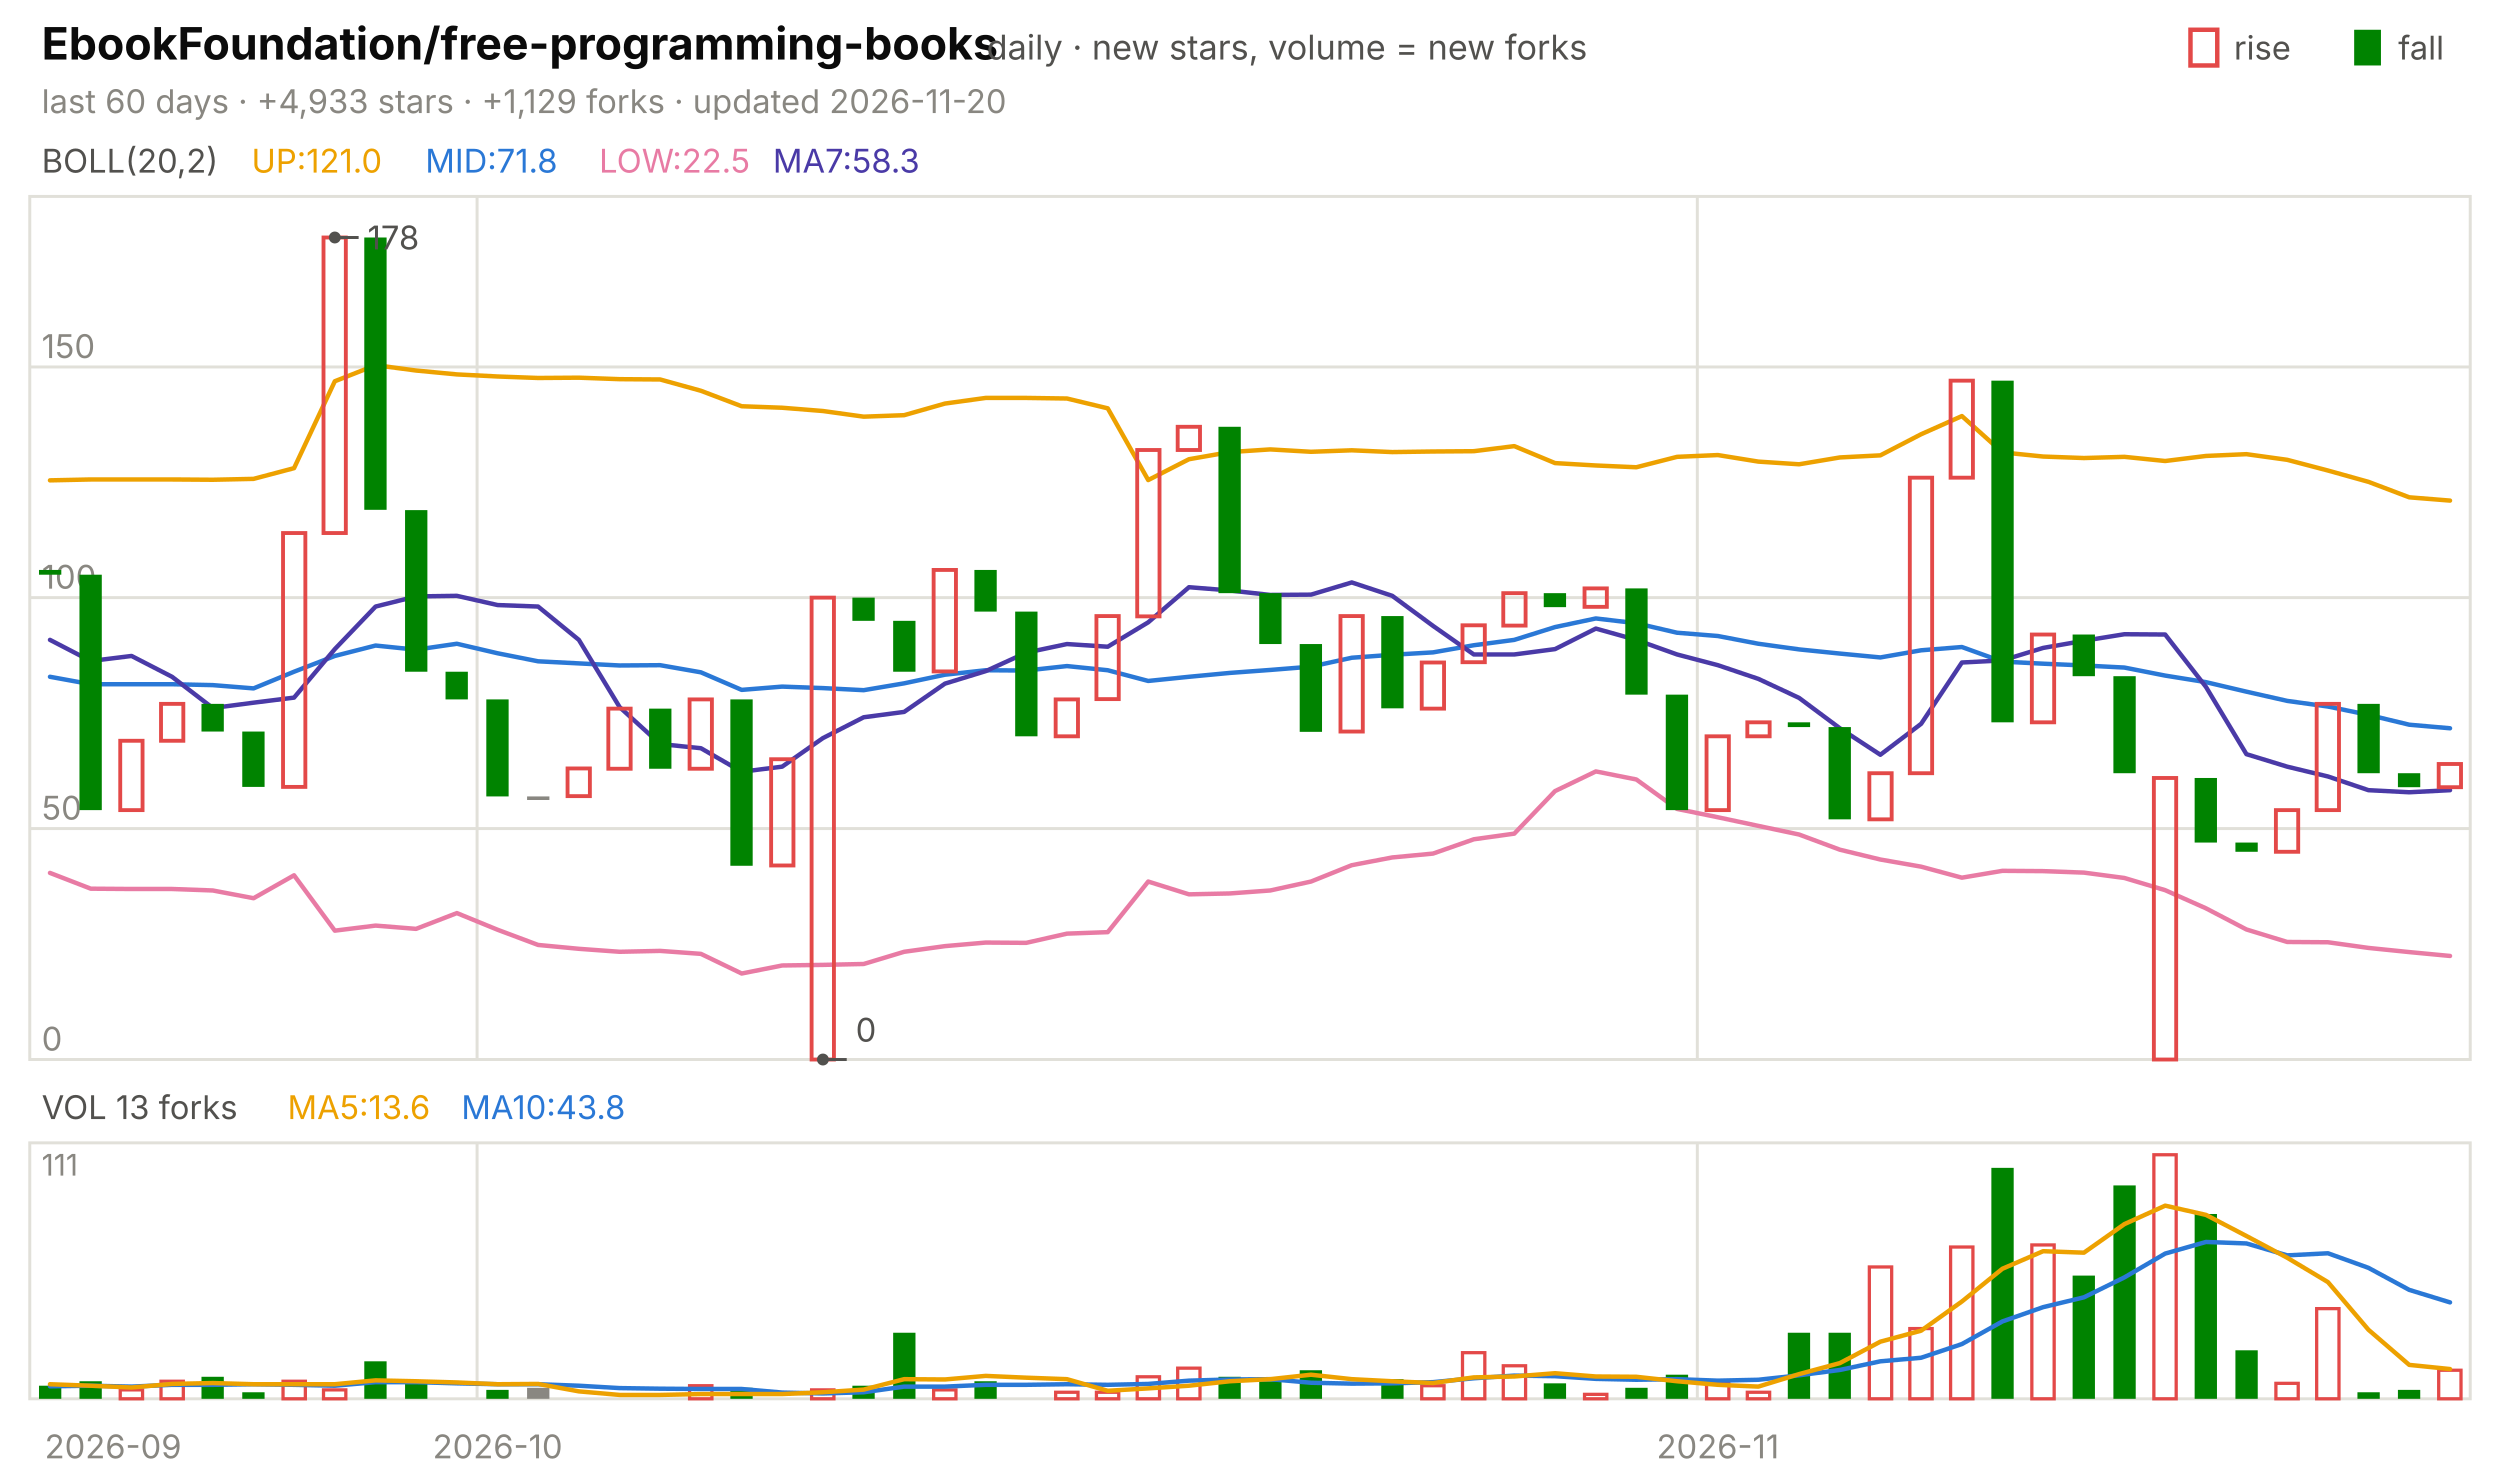
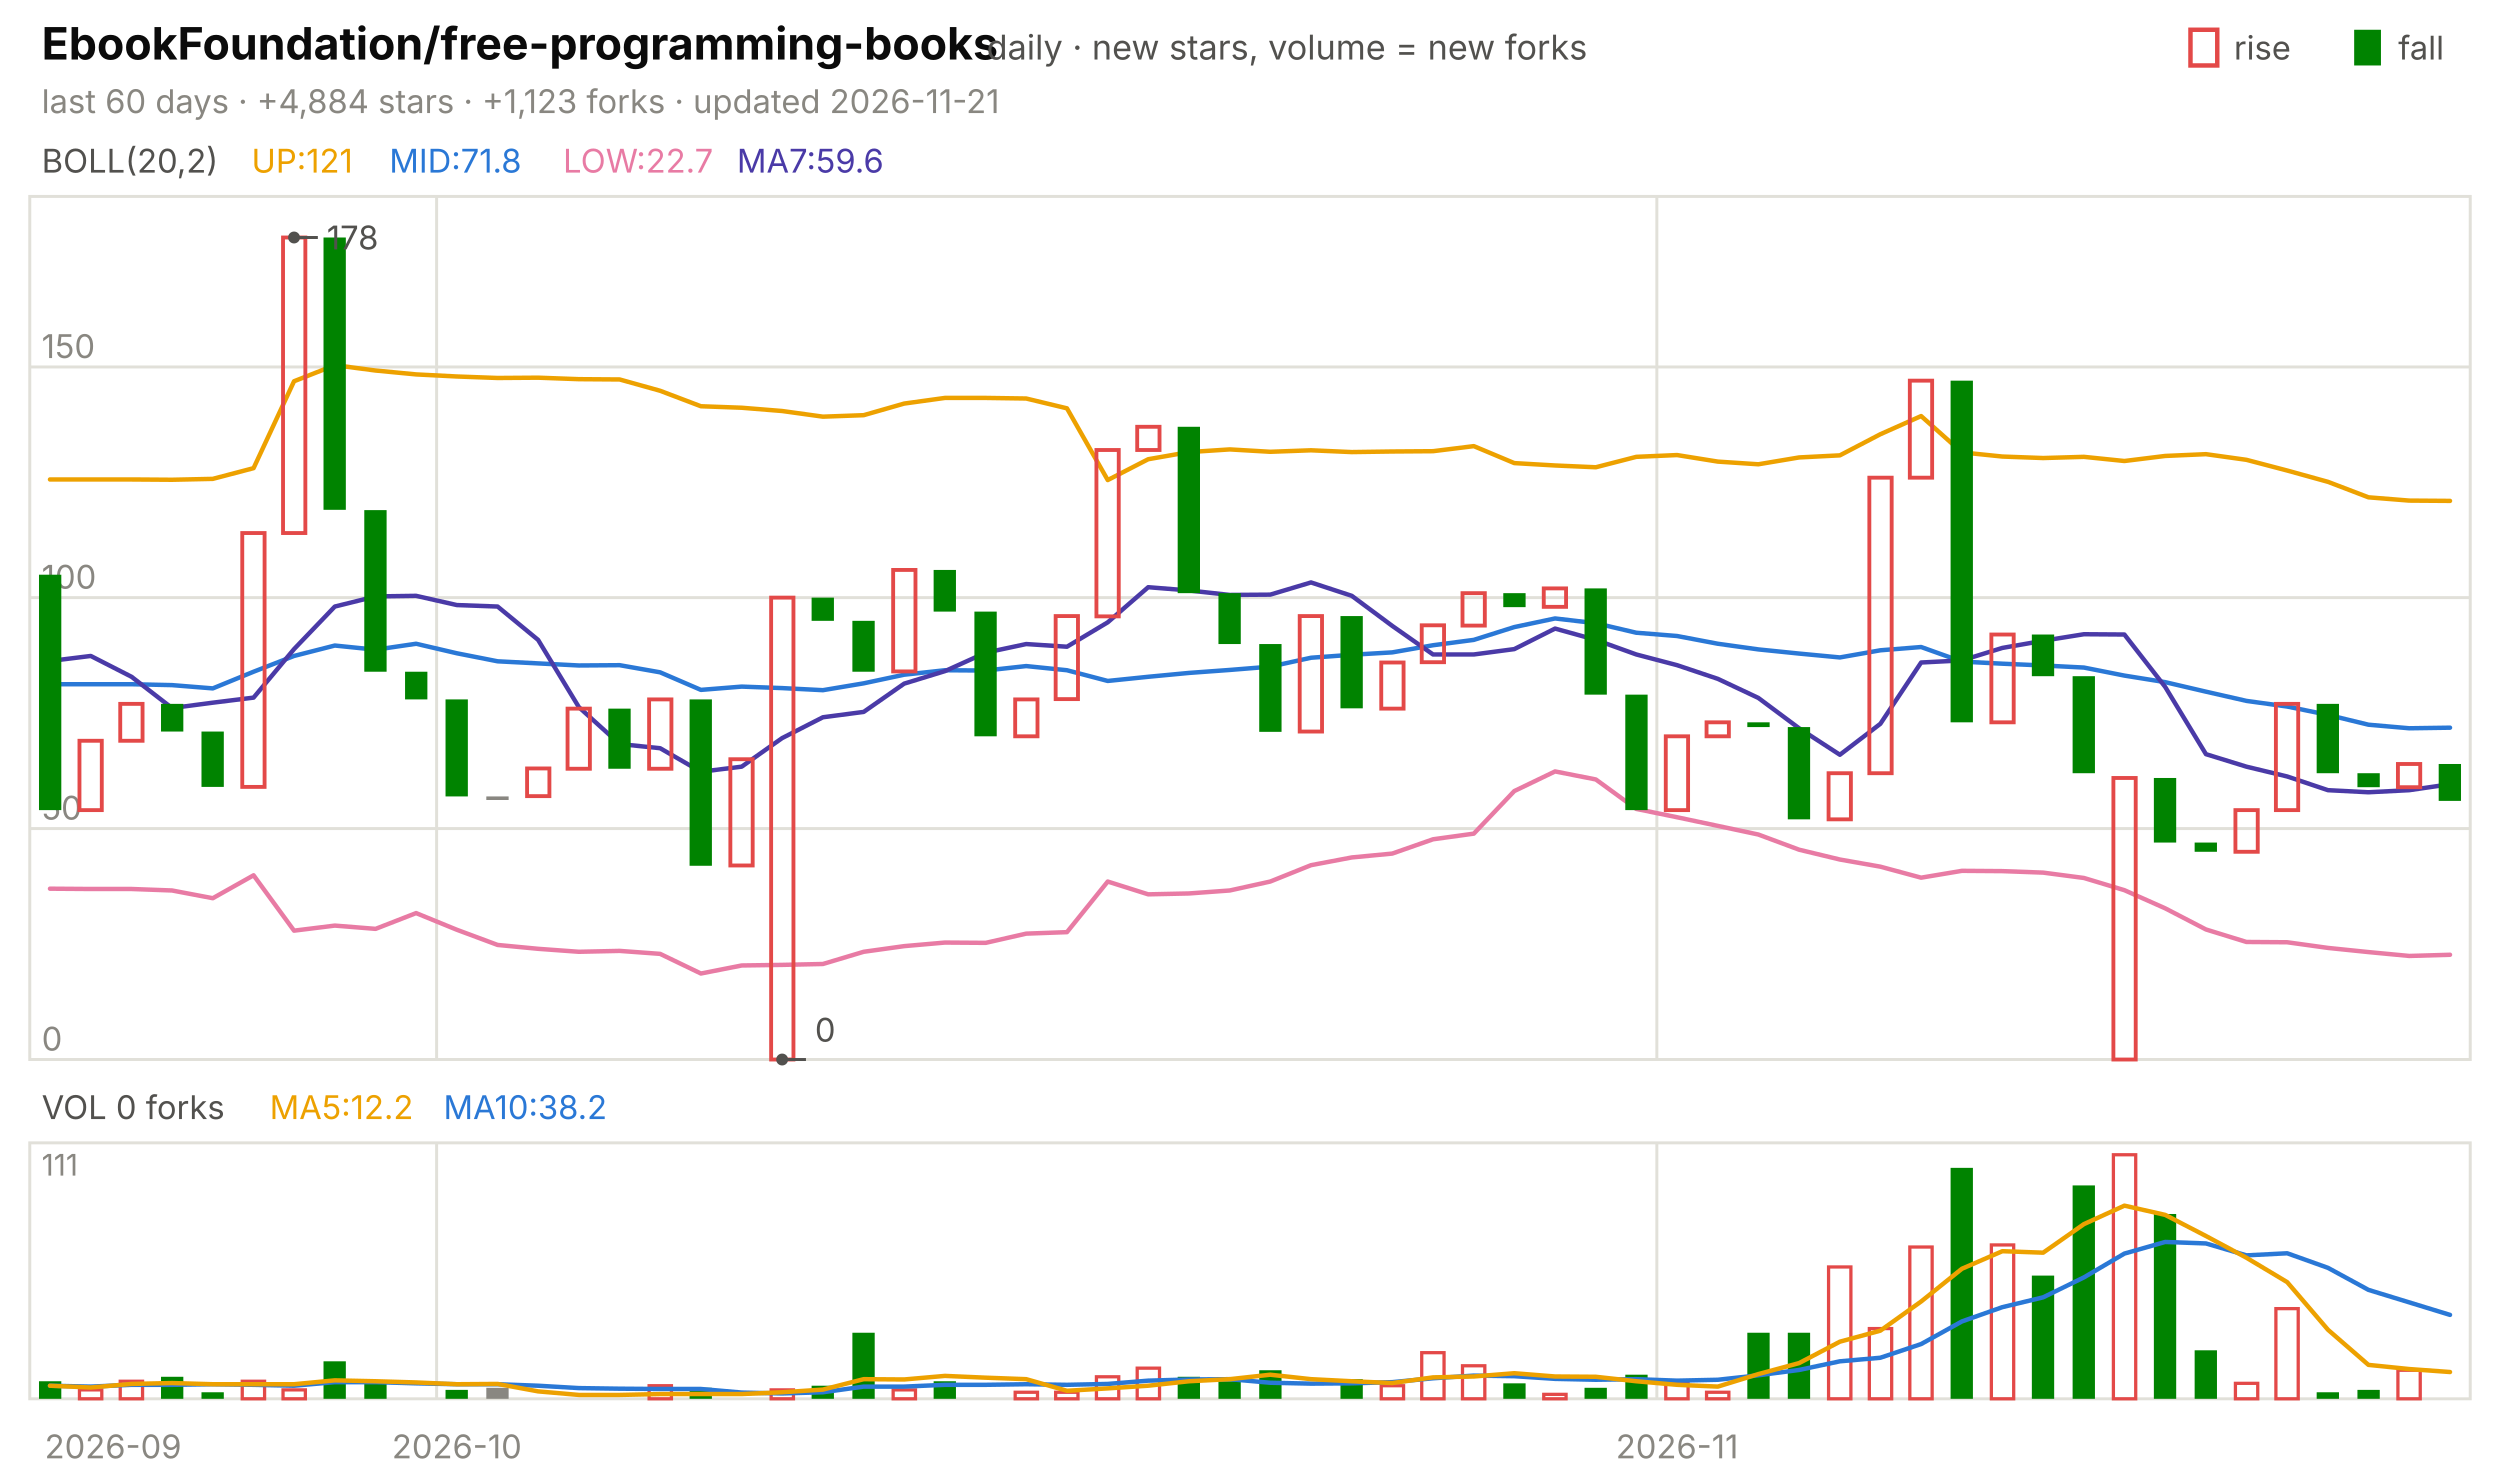
<svg xmlns="http://www.w3.org/2000/svg" viewBox="0 0 840 496" width="840" height="496" font-family="-apple-system,'Segoe UI',system-ui,sans-serif" role="img" aria-label="EbookFoundation/free-programming-books candlestick chart">
  <text x="14.0" y="20.0" font-size="15" fill="#0b0b0b" font-weight="650">EbookFoundation/free-programming-books</text>
  <text x="331.5" y="20.0" font-size="11.5" fill="#52514e">daily · new stars, volume = new forks</text>
  <text x="805.8" y="20.0" font-size="11.0" fill="#52514e">fall</text>
  <rect x="791" y="10" width="9" height="12" fill="#008300" />
  <text x="750.6" y="20.0" font-size="11.0" fill="#52514e">rise</text>
  <rect x="736" y="10" width="9" height="12" fill="none" stroke="#e34948" stroke-width="1.5" />
-   <text x="14.0" y="38.0" font-size="11.0" fill="#898781">last 60 days · +4,933 stars · +1,129 forks · updated 2026-11-20</text>
+   <text x="14.0" y="38.0" font-size="11.0" fill="#898781">last 60 days · +4,884 stars · +1,123 forks · updated 2026-11-21</text>
  <rect x="10" y="66" width="820" height="290" fill="none" stroke="#e1e0d9" />
  <rect x="10" y="384" width="820" height="86" fill="none" stroke="#e1e0d9" />
  <text x="38.0" y="490.0" font-size="11.0" fill="#898781" text-anchor="middle">2026-09</text>
-   <line x1="160.3" y1="66.0" x2="160.3" y2="356.0" stroke="#e1e0d9" stroke-width="1.0" />
-   <line x1="160.3" y1="384.0" x2="160.3" y2="470.0" stroke="#e1e0d9" stroke-width="1.0" />
-   <text x="167.2" y="490.0" font-size="11.0" fill="#898781" text-anchor="middle">2026-10</text>
-   <line x1="570.3" y1="66.0" x2="570.3" y2="356.0" stroke="#e1e0d9" stroke-width="1.0" />
-   <line x1="570.3" y1="384.0" x2="570.3" y2="470.0" stroke="#e1e0d9" stroke-width="1.0" />
-   <text x="577.2" y="490.0" font-size="11.0" fill="#898781" text-anchor="middle">2026-11</text>
+   <line x1="146.7" y1="66.0" x2="146.7" y2="356.0" stroke="#e1e0d9" stroke-width="1.0" />
+   <line x1="146.7" y1="384.0" x2="146.7" y2="470.0" stroke="#e1e0d9" stroke-width="1.0" />
+   <text x="153.5" y="490.0" font-size="11.0" fill="#898781" text-anchor="middle">2026-10</text>
+   <line x1="556.7" y1="66.0" x2="556.7" y2="356.0" stroke="#e1e0d9" stroke-width="1.0" />
+   <line x1="556.7" y1="384.0" x2="556.7" y2="470.0" stroke="#e1e0d9" stroke-width="1.0" />
+   <text x="563.5" y="490.0" font-size="11.0" fill="#898781" text-anchor="middle">2026-11</text>
  <text x="14.0" y="58.0" font-size="11.0" fill="#52514e">BOLL(20,2)</text>
-   <text x="84.5" y="58.0" font-size="11.0" fill="#eda100">UP:121.0</text>
-   <text x="142.9" y="58.0" font-size="11.0" fill="#2a78d6">MID:71.8</text>
-   <text x="201.3" y="58.0" font-size="11.0" fill="#e87ba4">LOW:22.5</text>
-   <text x="259.7" y="58.0" font-size="11.0" fill="#4a3aa7">MA7:58.3</text>
+   <text x="84.5" y="58.0" font-size="11.0" fill="#eda100">UP:121</text>
+   <text x="130.8" y="58.0" font-size="11.0" fill="#2a78d6">MID:71.8</text>
+   <text x="189.2" y="58.0" font-size="11.0" fill="#e87ba4">LOW:22.7</text>
+   <text x="247.6" y="58.0" font-size="11.0" fill="#4a3aa7">MA7:59.6</text>
  <line x1="10.0" y1="356.0" x2="830.0" y2="356.0" stroke="#e1e0d9" stroke-width="1.0" />
  <text x="14.0" y="353.0" font-size="11.0" fill="#898781">0</text>
  <line x1="10.0" y1="278.4" x2="830.0" y2="278.4" stroke="#e1e0d9" stroke-width="1.0" />
  <text x="14.0" y="275.4" font-size="11.0" fill="#898781">50</text>
  <line x1="10.0" y1="200.8" x2="830.0" y2="200.8" stroke="#e1e0d9" stroke-width="1.0" />
  <text x="14.0" y="197.8" font-size="11.0" fill="#898781">100</text>
  <line x1="10.0" y1="123.3" x2="830.0" y2="123.3" stroke="#e1e0d9" stroke-width="1.0" />
  <text x="14.0" y="120.3" font-size="11.0" fill="#898781">150</text>
-   <polyline points="16.8,161.4 30.5,161.1 44.2,161.1 57.8,161.1 71.5,161.2 85.2,160.9 98.8,157.3 112.5,128.1 126.2,122.7 139.8,124.5 153.5,125.8 167.2,126.5 180.8,127.0 194.5,126.9 208.2,127.4 221.8,127.5 235.5,131.3 249.2,136.5 262.8,137.0 276.5,138.1 290.2,140.0 303.8,139.5 317.5,135.6 331.2,133.7 344.8,133.7 358.5,133.9 372.2,137.2 385.8,161.3 399.5,154.3 413.2,151.9 426.8,151.0 440.5,151.8 454.2,151.3 467.8,151.9 481.5,151.7 495.2,151.6 508.8,149.9 522.5,155.6 536.2,156.4 549.8,157.0 563.5,153.5 577.2,152.9 590.8,155.1 604.5,156.0 618.2,153.7 631.8,153.0 645.5,145.9 659.2,139.8 672.8,152.0 686.5,153.4 700.2,153.9 713.8,153.5 727.5,154.9 741.2,153.2 754.8,152.6 768.5,154.5 782.2,158.1 795.8,161.9 809.5,167.1 823.2,168.2" fill="none" stroke="#eda100" stroke-width="1.5" stroke-linejoin="round" stroke-linecap="round" />
-   <polyline points="16.8,227.4 30.5,229.9 44.2,229.9 57.8,229.9 71.5,230.2 85.2,231.3 98.8,225.7 112.5,220.4 126.2,216.9 139.8,218.3 153.5,216.3 167.2,219.5 180.8,222.2 194.5,222.9 208.2,223.6 221.8,223.5 235.5,225.9 249.2,231.8 262.8,230.7 276.5,231.2 290.2,231.9 303.8,229.6 317.5,226.7 331.2,225.2 344.8,225.3 358.5,223.8 372.2,225.2 385.8,228.8 399.5,227.4 413.2,226.1 426.8,225.1 440.5,224.0 454.2,221.0 467.8,220.0 481.5,219.2 495.2,216.8 508.8,215.0 522.5,210.7 536.2,207.8 549.8,209.4 563.5,212.6 577.2,213.7 590.8,216.3 604.5,218.2 618.2,219.6 631.8,220.9 645.5,218.5 659.2,217.4 672.8,222.3 686.5,223.0 700.2,223.6 713.8,224.3 727.5,227.0 741.2,229.2 754.8,232.4 768.5,235.5 782.2,237.4 795.8,240.2 809.5,243.5 823.2,244.7" fill="none" stroke="#2a78d6" stroke-width="1.5" stroke-linejoin="round" stroke-linecap="round" />
-   <polyline points="16.8,293.3 30.5,298.6 44.2,298.7 57.8,298.7 71.5,299.2 85.2,301.8 98.8,294.1 112.5,312.7 126.2,311.0 139.8,312.1 153.5,306.8 167.2,312.4 180.8,317.5 194.5,318.8 208.2,319.8 221.8,319.5 235.5,320.5 249.2,327.1 262.8,324.4 276.5,324.2 290.2,323.9 303.8,319.8 317.5,317.9 331.2,316.7 344.8,316.8 358.5,313.7 372.2,313.2 385.8,296.2 399.5,300.5 413.2,300.2 426.8,299.2 440.5,296.2 454.2,290.7 467.8,288.1 481.5,286.8 495.2,282.0 508.8,280.1 522.5,265.8 536.2,259.2 549.8,261.9 563.5,271.8 577.2,274.6 590.8,277.5 604.5,280.4 618.2,285.5 631.8,288.8 645.5,291.2 659.2,294.9 672.8,292.6 686.5,292.7 700.2,293.2 713.8,295.0 727.5,299.1 741.2,305.2 754.8,312.3 768.5,316.5 782.2,316.6 795.8,318.5 809.5,319.9 823.2,321.2" fill="none" stroke="#e87ba4" stroke-width="1.5" stroke-linejoin="round" stroke-linecap="round" />
-   <polyline points="16.8,215.0 30.5,222.1 44.2,220.4 57.8,227.4 71.5,237.9 85.2,236.1 98.8,234.4 112.5,218.1 126.2,203.8 139.8,200.4 153.5,200.2 167.2,203.3 180.8,203.8 194.5,215.0 208.2,237.6 221.8,250.0 235.5,251.4 249.2,259.3 262.8,257.6 276.5,248.0 290.2,241.0 303.8,239.2 317.5,229.7 331.2,225.5 344.8,219.3 358.5,216.4 372.2,217.3 385.8,209.1 399.5,197.3 413.2,198.4 426.8,199.9 440.5,199.8 454.2,195.7 467.8,200.2 481.5,210.3 495.2,219.9 508.8,219.9 522.5,218.1 536.2,211.2 549.8,215.0 563.5,219.9 577.2,223.5 590.8,228.1 604.5,234.5 618.2,244.7 631.8,253.6 645.5,243.2 659.2,222.6 672.8,221.9 686.5,217.7 700.2,215.3 713.8,213.1 727.5,213.2 741.2,230.8 754.8,253.4 768.5,257.6 782.2,260.9 795.8,265.5 809.5,266.2 823.2,265.5" fill="none" stroke="#4a3aa7" stroke-width="1.5" stroke-linejoin="round" stroke-linecap="round" />
-   <rect x="13.1" y="191.5" width="7.5" height="1.6" fill="#008300" />
-   <rect x="26.7" y="193.1" width="7.5" height="79.1" fill="#008300" />
-   <rect x="40.4" y="248.9" width="7.5" height="23.3" fill="none" stroke="#e34948" stroke-width="1.3" />
-   <rect x="54.1" y="236.5" width="7.5" height="12.4" fill="none" stroke="#e34948" stroke-width="1.3" />
-   <rect x="67.7" y="236.5" width="7.5" height="9.3" fill="#008300" />
-   <rect x="81.4" y="245.8" width="7.5" height="18.6" fill="#008300" />
-   <rect x="95.1" y="179.1" width="7.5" height="85.3" fill="none" stroke="#e34948" stroke-width="1.3" />
-   <rect x="108.7" y="79.8" width="7.5" height="99.3" fill="none" stroke="#e34948" stroke-width="1.3" />
-   <rect x="122.4" y="79.8" width="7.5" height="91.5" fill="#008300" />
-   <rect x="136.1" y="171.4" width="7.5" height="54.3" fill="#008300" />
-   <rect x="149.7" y="225.7" width="7.5" height="9.3" fill="#008300" />
-   <rect x="163.4" y="235.0" width="7.5" height="32.6" fill="#008300" />
-   <rect x="177.1" y="267.6" width="7.5" height="1.2" fill="#898781" />
-   <rect x="190.7" y="258.2" width="7.5" height="9.3" fill="none" stroke="#e34948" stroke-width="1.3" />
-   <rect x="204.4" y="238.1" width="7.5" height="20.2" fill="none" stroke="#e34948" stroke-width="1.3" />
-   <rect x="218.1" y="238.1" width="7.5" height="20.2" fill="#008300" />
-   <rect x="231.7" y="235.0" width="7.5" height="23.3" fill="none" stroke="#e34948" stroke-width="1.3" />
-   <rect x="245.4" y="235.0" width="7.5" height="55.9" fill="#008300" />
-   <rect x="259.1" y="255.1" width="7.5" height="35.7" fill="none" stroke="#e34948" stroke-width="1.3" />
-   <rect x="272.7" y="200.8" width="7.5" height="155.2" fill="none" stroke="#e34948" stroke-width="1.3" />
-   <rect x="286.4" y="200.8" width="7.5" height="7.8" fill="#008300" />
-   <rect x="300.1" y="208.6" width="7.5" height="17.1" fill="#008300" />
-   <rect x="313.7" y="191.5" width="7.5" height="34.1" fill="none" stroke="#e34948" stroke-width="1.3" />
-   <rect x="327.4" y="191.5" width="7.5" height="14.0" fill="#008300" />
-   <rect x="341.1" y="205.5" width="7.5" height="41.9" fill="#008300" />
-   <rect x="354.7" y="235.0" width="7.5" height="12.4" fill="none" stroke="#e34948" stroke-width="1.3" />
-   <rect x="368.4" y="207.0" width="7.5" height="27.9" fill="none" stroke="#e34948" stroke-width="1.3" />
-   <rect x="382.1" y="151.2" width="7.5" height="55.9" fill="none" stroke="#e34948" stroke-width="1.3" />
-   <rect x="395.7" y="143.4" width="7.5" height="7.8" fill="none" stroke="#e34948" stroke-width="1.3" />
-   <rect x="409.4" y="143.4" width="7.5" height="55.9" fill="#008300" />
-   <rect x="423.1" y="199.3" width="7.5" height="17.1" fill="#008300" />
-   <rect x="436.7" y="216.4" width="7.5" height="29.5" fill="#008300" />
-   <rect x="450.4" y="207.0" width="7.5" height="38.8" fill="none" stroke="#e34948" stroke-width="1.3" />
-   <rect x="464.1" y="207.0" width="7.5" height="31.0" fill="#008300" />
-   <rect x="477.7" y="222.6" width="7.5" height="15.5" fill="none" stroke="#e34948" stroke-width="1.3" />
-   <rect x="491.4" y="210.1" width="7.5" height="12.4" fill="none" stroke="#e34948" stroke-width="1.3" />
-   <rect x="505.1" y="199.3" width="7.5" height="10.9" fill="none" stroke="#e34948" stroke-width="1.3" />
-   <rect x="518.7" y="199.3" width="7.5" height="4.7" fill="#008300" />
-   <rect x="532.4" y="197.7" width="7.5" height="6.2" fill="none" stroke="#e34948" stroke-width="1.3" />
-   <rect x="546.1" y="197.7" width="7.5" height="35.7" fill="#008300" />
-   <rect x="559.7" y="233.4" width="7.5" height="38.8" fill="#008300" />
-   <rect x="573.4" y="247.4" width="7.5" height="24.8" fill="none" stroke="#e34948" stroke-width="1.3" />
-   <rect x="587.1" y="242.7" width="7.5" height="4.7" fill="none" stroke="#e34948" stroke-width="1.3" />
-   <rect x="600.7" y="242.7" width="7.5" height="1.6" fill="#008300" />
-   <rect x="614.4" y="244.3" width="7.5" height="31.0" fill="#008300" />
-   <rect x="628.1" y="259.8" width="7.5" height="15.5" fill="none" stroke="#e34948" stroke-width="1.3" />
-   <rect x="641.7" y="160.5" width="7.5" height="99.3" fill="none" stroke="#e34948" stroke-width="1.3" />
-   <rect x="655.4" y="127.9" width="7.5" height="32.6" fill="none" stroke="#e34948" stroke-width="1.3" />
-   <rect x="669.1" y="127.9" width="7.5" height="114.8" fill="#008300" />
-   <rect x="682.7" y="213.2" width="7.5" height="29.5" fill="none" stroke="#e34948" stroke-width="1.3" />
-   <rect x="696.4" y="213.2" width="7.5" height="14.0" fill="#008300" />
-   <rect x="710.1" y="227.2" width="7.5" height="32.6" fill="#008300" />
-   <rect x="723.7" y="261.4" width="7.5" height="94.6" fill="none" stroke="#e34948" stroke-width="1.3" />
-   <rect x="737.4" y="261.4" width="7.5" height="21.7" fill="#008300" />
-   <rect x="751.1" y="283.1" width="7.5" height="3.1" fill="#008300" />
-   <rect x="764.7" y="272.2" width="7.5" height="14.0" fill="none" stroke="#e34948" stroke-width="1.3" />
-   <rect x="778.4" y="236.5" width="7.5" height="35.7" fill="none" stroke="#e34948" stroke-width="1.3" />
-   <rect x="792.1" y="236.5" width="7.5" height="23.3" fill="#008300" />
-   <rect x="805.7" y="259.8" width="7.5" height="4.7" fill="#008300" />
-   <rect x="819.4" y="256.7" width="7.5" height="7.8" fill="none" stroke="#e34948" stroke-width="1.3" />
-   <circle cx="112.5" cy="79.8" r="2" fill="#52514e" />
-   <line x1="112.5" y1="79.8" x2="120.5" y2="79.8" stroke="#52514e" stroke-width="1.0" />
-   <text x="123.5" y="83.8" font-size="11.0" fill="#52514e">178</text>
-   <circle cx="276.5" cy="356.0" r="2" fill="#52514e" />
-   <line x1="276.5" y1="356.0" x2="284.5" y2="356.0" stroke="#52514e" stroke-width="1.0" />
-   <text x="287.5" y="350.0" font-size="11.0" fill="#52514e">0</text>
-   <text x="14.0" y="376.0" font-size="11.0" fill="#52514e">VOL 13 forks</text>
-   <text x="96.6" y="376.0" font-size="11.0" fill="#eda100">MA5:13.6</text>
-   <text x="155.0" y="376.0" font-size="11.0" fill="#2a78d6">MA10:43.8</text>
+   <polyline points="16.8,161.1 30.5,161.1 44.2,161.1 57.8,161.2 71.5,160.9 85.2,157.3 98.8,128.1 112.5,122.7 126.2,124.5 139.8,125.8 153.5,126.5 167.2,127.0 180.8,126.9 194.5,127.4 208.2,127.5 221.8,131.3 235.5,136.5 249.2,137.0 262.8,138.1 276.5,140.0 290.2,139.5 303.8,135.6 317.5,133.7 331.2,133.7 344.8,133.9 358.5,137.2 372.2,161.3 385.8,154.3 399.5,151.9 413.2,151.0 426.8,151.8 440.5,151.3 454.2,151.9 467.8,151.7 481.5,151.6 495.2,149.9 508.8,155.6 522.5,156.4 536.2,157.0 549.8,153.5 563.5,152.9 577.2,155.1 590.8,156.0 604.5,153.7 618.2,153.0 631.8,145.9 645.5,139.8 659.2,152.0 672.8,153.4 686.5,153.9 700.2,153.5 713.8,154.9 727.5,153.2 741.2,152.6 754.8,154.5 768.5,158.1 782.2,161.9 795.8,167.1 809.5,168.2 823.2,168.3" fill="none" stroke="#eda100" stroke-width="1.5" stroke-linejoin="round" stroke-linecap="round" />
+   <polyline points="16.8,229.9 30.5,229.9 44.2,229.9 57.8,230.2 71.5,231.3 85.2,225.7 98.8,220.4 112.5,216.9 126.2,218.3 139.8,216.3 153.5,219.5 167.2,222.2 180.8,222.9 194.5,223.6 208.2,223.5 221.8,225.9 235.5,231.8 249.2,230.7 262.8,231.2 276.5,231.9 290.2,229.6 303.8,226.7 317.5,225.2 331.2,225.3 344.8,223.8 358.5,225.2 372.2,228.8 385.8,227.4 399.5,226.1 413.2,225.1 426.8,224.0 440.5,221.0 454.2,220.0 467.8,219.2 481.5,216.8 495.2,215.0 508.8,210.7 522.5,207.8 536.2,209.4 549.8,212.6 563.5,213.7 577.2,216.3 590.8,218.2 604.5,219.6 618.2,220.9 631.8,218.5 645.5,217.4 659.2,222.3 672.8,223.0 686.5,223.6 700.2,224.3 713.8,227.0 727.5,229.2 741.2,232.4 754.8,235.5 768.5,237.4 782.2,240.2 795.8,243.5 809.5,244.7 823.2,244.5" fill="none" stroke="#2a78d6" stroke-width="1.5" stroke-linejoin="round" stroke-linecap="round" />
+   <polyline points="16.8,298.6 30.5,298.7 44.2,298.7 57.8,299.2 71.5,301.8 85.2,294.1 98.8,312.7 112.5,311.0 126.2,312.1 139.8,306.8 153.5,312.4 167.2,317.5 180.8,318.8 194.5,319.8 208.2,319.5 221.8,320.5 235.5,327.1 249.2,324.4 262.8,324.2 276.5,323.9 290.2,319.8 303.8,317.9 317.5,316.7 331.2,316.8 344.8,313.7 358.5,313.2 372.2,296.2 385.8,300.5 399.5,300.2 413.2,299.2 426.8,296.2 440.5,290.7 454.2,288.1 467.8,286.8 481.5,282.0 495.2,280.1 508.8,265.8 522.5,259.2 536.2,261.9 549.8,271.8 563.5,274.6 577.2,277.5 590.8,280.4 604.5,285.5 618.2,288.8 631.8,291.2 645.5,294.9 659.2,292.6 672.8,292.7 686.5,293.2 700.2,295.0 713.8,299.1 727.5,305.2 741.2,312.3 754.8,316.5 768.5,316.6 782.2,318.5 795.8,319.9 809.5,321.2 823.2,320.8" fill="none" stroke="#e87ba4" stroke-width="1.5" stroke-linejoin="round" stroke-linecap="round" />
+   <polyline points="16.8,222.1 30.5,220.4 44.2,227.4 57.8,237.9 71.5,236.1 85.2,234.4 98.8,218.1 112.5,203.8 126.2,200.4 139.8,200.2 153.5,203.3 167.2,203.8 180.8,215.0 194.5,237.6 208.2,250.0 221.8,251.4 235.5,259.3 249.2,257.6 262.8,248.0 276.5,241.0 290.2,239.2 303.8,229.7 317.5,225.5 331.2,219.3 344.8,216.4 358.5,217.3 372.2,209.1 385.8,197.3 399.5,198.4 413.2,199.9 426.8,199.8 440.5,195.7 454.2,200.2 467.8,210.3 481.5,219.9 495.2,219.9 508.8,218.1 522.5,211.2 536.2,215.0 549.8,219.9 563.5,223.5 577.2,228.1 590.8,234.5 604.5,244.7 618.2,253.6 631.8,243.2 645.5,222.6 659.2,221.9 672.8,217.7 686.5,215.3 700.2,213.1 713.8,213.2 727.5,230.8 741.2,253.4 754.8,257.6 768.5,260.9 782.2,265.5 795.8,266.2 809.5,265.5 823.2,263.5" fill="none" stroke="#4a3aa7" stroke-width="1.5" stroke-linejoin="round" stroke-linecap="round" />
+   <rect x="13.1" y="193.1" width="7.5" height="79.1" fill="#008300" />
+   <rect x="26.7" y="248.9" width="7.5" height="23.3" fill="none" stroke="#e34948" stroke-width="1.3" />
+   <rect x="40.4" y="236.5" width="7.5" height="12.4" fill="none" stroke="#e34948" stroke-width="1.3" />
+   <rect x="54.1" y="236.5" width="7.5" height="9.3" fill="#008300" />
+   <rect x="67.7" y="245.8" width="7.5" height="18.6" fill="#008300" />
+   <rect x="81.4" y="179.1" width="7.5" height="85.3" fill="none" stroke="#e34948" stroke-width="1.3" />
+   <rect x="95.1" y="79.8" width="7.5" height="99.3" fill="none" stroke="#e34948" stroke-width="1.3" />
+   <rect x="108.7" y="79.8" width="7.5" height="91.5" fill="#008300" />
+   <rect x="122.4" y="171.4" width="7.5" height="54.3" fill="#008300" />
+   <rect x="136.1" y="225.7" width="7.5" height="9.3" fill="#008300" />
+   <rect x="149.7" y="235.0" width="7.5" height="32.6" fill="#008300" />
+   <rect x="163.4" y="267.6" width="7.5" height="1.2" fill="#898781" />
+   <rect x="177.1" y="258.2" width="7.5" height="9.3" fill="none" stroke="#e34948" stroke-width="1.3" />
+   <rect x="190.7" y="238.1" width="7.5" height="20.2" fill="none" stroke="#e34948" stroke-width="1.3" />
+   <rect x="204.4" y="238.1" width="7.5" height="20.2" fill="#008300" />
+   <rect x="218.1" y="235.0" width="7.5" height="23.3" fill="none" stroke="#e34948" stroke-width="1.3" />
+   <rect x="231.7" y="235.0" width="7.5" height="55.9" fill="#008300" />
+   <rect x="245.4" y="255.1" width="7.5" height="35.7" fill="none" stroke="#e34948" stroke-width="1.3" />
+   <rect x="259.1" y="200.8" width="7.5" height="155.2" fill="none" stroke="#e34948" stroke-width="1.3" />
+   <rect x="272.7" y="200.8" width="7.5" height="7.8" fill="#008300" />
+   <rect x="286.4" y="208.6" width="7.5" height="17.1" fill="#008300" />
+   <rect x="300.1" y="191.5" width="7.5" height="34.1" fill="none" stroke="#e34948" stroke-width="1.3" />
+   <rect x="313.7" y="191.5" width="7.5" height="14.0" fill="#008300" />
+   <rect x="327.4" y="205.5" width="7.5" height="41.9" fill="#008300" />
+   <rect x="341.1" y="235.0" width="7.5" height="12.4" fill="none" stroke="#e34948" stroke-width="1.3" />
+   <rect x="354.7" y="207.0" width="7.5" height="27.9" fill="none" stroke="#e34948" stroke-width="1.3" />
+   <rect x="368.4" y="151.2" width="7.5" height="55.9" fill="none" stroke="#e34948" stroke-width="1.3" />
+   <rect x="382.1" y="143.4" width="7.5" height="7.8" fill="none" stroke="#e34948" stroke-width="1.3" />
+   <rect x="395.7" y="143.4" width="7.5" height="55.9" fill="#008300" />
+   <rect x="409.4" y="199.3" width="7.5" height="17.1" fill="#008300" />
+   <rect x="423.1" y="216.4" width="7.5" height="29.5" fill="#008300" />
+   <rect x="436.7" y="207.0" width="7.5" height="38.8" fill="none" stroke="#e34948" stroke-width="1.3" />
+   <rect x="450.4" y="207.0" width="7.5" height="31.0" fill="#008300" />
+   <rect x="464.1" y="222.6" width="7.5" height="15.5" fill="none" stroke="#e34948" stroke-width="1.3" />
+   <rect x="477.7" y="210.1" width="7.5" height="12.4" fill="none" stroke="#e34948" stroke-width="1.3" />
+   <rect x="491.4" y="199.3" width="7.5" height="10.9" fill="none" stroke="#e34948" stroke-width="1.3" />
+   <rect x="505.1" y="199.3" width="7.5" height="4.7" fill="#008300" />
+   <rect x="518.7" y="197.7" width="7.5" height="6.2" fill="none" stroke="#e34948" stroke-width="1.3" />
+   <rect x="532.4" y="197.7" width="7.5" height="35.7" fill="#008300" />
+   <rect x="546.1" y="233.4" width="7.5" height="38.8" fill="#008300" />
+   <rect x="559.7" y="247.4" width="7.5" height="24.8" fill="none" stroke="#e34948" stroke-width="1.3" />
+   <rect x="573.4" y="242.7" width="7.5" height="4.7" fill="none" stroke="#e34948" stroke-width="1.3" />
+   <rect x="587.1" y="242.7" width="7.5" height="1.6" fill="#008300" />
+   <rect x="600.7" y="244.3" width="7.5" height="31.0" fill="#008300" />
+   <rect x="614.4" y="259.8" width="7.5" height="15.5" fill="none" stroke="#e34948" stroke-width="1.3" />
+   <rect x="628.1" y="160.5" width="7.5" height="99.3" fill="none" stroke="#e34948" stroke-width="1.3" />
+   <rect x="641.7" y="127.9" width="7.5" height="32.6" fill="none" stroke="#e34948" stroke-width="1.3" />
+   <rect x="655.4" y="127.9" width="7.5" height="114.8" fill="#008300" />
+   <rect x="669.1" y="213.2" width="7.5" height="29.5" fill="none" stroke="#e34948" stroke-width="1.3" />
+   <rect x="682.7" y="213.2" width="7.5" height="14.0" fill="#008300" />
+   <rect x="696.4" y="227.2" width="7.5" height="32.6" fill="#008300" />
+   <rect x="710.1" y="261.4" width="7.5" height="94.6" fill="none" stroke="#e34948" stroke-width="1.3" />
+   <rect x="723.7" y="261.4" width="7.5" height="21.7" fill="#008300" />
+   <rect x="737.4" y="283.1" width="7.5" height="3.1" fill="#008300" />
+   <rect x="751.1" y="272.2" width="7.5" height="14.0" fill="none" stroke="#e34948" stroke-width="1.3" />
+   <rect x="764.7" y="236.5" width="7.5" height="35.7" fill="none" stroke="#e34948" stroke-width="1.3" />
+   <rect x="778.4" y="236.5" width="7.5" height="23.3" fill="#008300" />
+   <rect x="792.1" y="259.8" width="7.5" height="4.7" fill="#008300" />
+   <rect x="805.7" y="256.7" width="7.5" height="7.8" fill="none" stroke="#e34948" stroke-width="1.3" />
+   <rect x="819.4" y="256.7" width="7.5" height="12.4" fill="#008300" />
+   <circle cx="98.8" cy="79.8" r="2" fill="#52514e" />
+   <line x1="98.8" y1="79.8" x2="106.8" y2="79.8" stroke="#52514e" stroke-width="1.0" />
+   <text x="109.8" y="83.8" font-size="11.0" fill="#52514e">178</text>
+   <circle cx="262.8" cy="356.0" r="2" fill="#52514e" />
+   <line x1="262.8" y1="356.0" x2="270.8" y2="356.0" stroke="#52514e" stroke-width="1.0" />
+   <text x="273.8" y="350.0" font-size="11.0" fill="#52514e">0</text>
+   <text x="14.0" y="376.0" font-size="11.0" fill="#52514e">VOL 0 forks</text>
+   <text x="90.6" y="376.0" font-size="11.0" fill="#eda100">MA5:12.2</text>
+   <text x="149.0" y="376.0" font-size="11.0" fill="#2a78d6">MA10:38.2</text>
  <text x="14.0" y="395.0" font-size="10" fill="#898781">111</text>
-   <rect x="13.1" y="465.6" width="7.5" height="4.4" fill="#008300" />
-   <rect x="26.7" y="464.1" width="7.5" height="5.9" fill="#008300" />
-   <rect x="40.4" y="467.0" width="7.5" height="3.0" fill="none" stroke="#e34948" stroke-width="1.1" />
-   <rect x="54.1" y="464.1" width="7.5" height="5.9" fill="none" stroke="#e34948" stroke-width="1.1" />
-   <rect x="67.7" y="462.6" width="7.5" height="7.4" fill="#008300" />
-   <rect x="81.4" y="467.8" width="7.5" height="2.2" fill="#008300" />
-   <rect x="95.1" y="464.1" width="7.5" height="5.9" fill="none" stroke="#e34948" stroke-width="1.1" />
-   <rect x="108.7" y="467.0" width="7.5" height="3.0" fill="none" stroke="#e34948" stroke-width="1.1" />
-   <rect x="122.4" y="457.4" width="7.5" height="12.6" fill="#008300" />
-   <rect x="136.1" y="464.1" width="7.5" height="5.9" fill="#008300" />
-   <rect x="163.4" y="467.0" width="7.5" height="3.0" fill="#008300" />
-   <rect x="177.1" y="466.3" width="7.5" height="3.7" fill="#898781" />
-   <rect x="231.7" y="465.6" width="7.5" height="4.4" fill="none" stroke="#e34948" stroke-width="1.1" />
-   <rect x="245.4" y="466.3" width="7.5" height="3.7" fill="#008300" />
-   <rect x="272.7" y="467.0" width="7.5" height="3.0" fill="none" stroke="#e34948" stroke-width="1.1" />
-   <rect x="286.4" y="465.6" width="7.5" height="4.4" fill="#008300" />
-   <rect x="300.1" y="447.8" width="7.5" height="22.2" fill="#008300" />
-   <rect x="313.7" y="467.0" width="7.5" height="3.0" fill="none" stroke="#e34948" stroke-width="1.1" />
-   <rect x="327.4" y="464.1" width="7.5" height="5.9" fill="#008300" />
+   <rect x="13.1" y="464.1" width="7.5" height="5.9" fill="#008300" />
+   <rect x="26.7" y="467.0" width="7.5" height="3.0" fill="none" stroke="#e34948" stroke-width="1.1" />
+   <rect x="40.4" y="464.1" width="7.5" height="5.9" fill="none" stroke="#e34948" stroke-width="1.1" />
+   <rect x="54.1" y="462.6" width="7.5" height="7.4" fill="#008300" />
+   <rect x="67.7" y="467.8" width="7.5" height="2.2" fill="#008300" />
+   <rect x="81.4" y="464.1" width="7.5" height="5.9" fill="none" stroke="#e34948" stroke-width="1.1" />
+   <rect x="95.1" y="467.0" width="7.5" height="3.0" fill="none" stroke="#e34948" stroke-width="1.1" />
+   <rect x="108.7" y="457.4" width="7.5" height="12.6" fill="#008300" />
+   <rect x="122.4" y="464.1" width="7.5" height="5.9" fill="#008300" />
+   <rect x="149.7" y="467.0" width="7.5" height="3.0" fill="#008300" />
+   <rect x="163.4" y="466.3" width="7.5" height="3.7" fill="#898781" />
+   <rect x="218.1" y="465.6" width="7.5" height="4.4" fill="none" stroke="#e34948" stroke-width="1.1" />
+   <rect x="231.7" y="466.3" width="7.5" height="3.7" fill="#008300" />
+   <rect x="259.1" y="467.0" width="7.5" height="3.0" fill="none" stroke="#e34948" stroke-width="1.1" />
+   <rect x="272.7" y="465.6" width="7.5" height="4.4" fill="#008300" />
+   <rect x="286.4" y="447.8" width="7.5" height="22.2" fill="#008300" />
+   <rect x="300.1" y="467.0" width="7.5" height="3.0" fill="none" stroke="#e34948" stroke-width="1.1" />
+   <rect x="313.7" y="464.1" width="7.5" height="5.9" fill="#008300" />
+   <rect x="341.1" y="467.8" width="7.5" height="2.2" fill="none" stroke="#e34948" stroke-width="1.1" />
  <rect x="354.7" y="467.8" width="7.5" height="2.2" fill="none" stroke="#e34948" stroke-width="1.1" />
-   <rect x="368.4" y="467.8" width="7.5" height="2.2" fill="none" stroke="#e34948" stroke-width="1.1" />
-   <rect x="382.1" y="462.6" width="7.5" height="7.4" fill="none" stroke="#e34948" stroke-width="1.1" />
-   <rect x="395.7" y="459.7" width="7.5" height="10.3" fill="none" stroke="#e34948" stroke-width="1.1" />
-   <rect x="409.4" y="462.6" width="7.5" height="7.4" fill="#008300" />
-   <rect x="423.1" y="464.1" width="7.5" height="5.9" fill="#008300" />
-   <rect x="436.7" y="460.4" width="7.5" height="9.6" fill="#008300" />
-   <rect x="464.1" y="463.4" width="7.5" height="6.6" fill="#008300" />
-   <rect x="477.7" y="465.6" width="7.5" height="4.4" fill="none" stroke="#e34948" stroke-width="1.1" />
-   <rect x="491.4" y="454.5" width="7.5" height="15.5" fill="none" stroke="#e34948" stroke-width="1.1" />
-   <rect x="505.1" y="458.9" width="7.5" height="11.1" fill="none" stroke="#e34948" stroke-width="1.1" />
-   <rect x="518.7" y="464.8" width="7.5" height="5.2" fill="#008300" />
-   <rect x="532.4" y="468.5" width="7.5" height="1.5" fill="none" stroke="#e34948" stroke-width="1.1" />
-   <rect x="546.1" y="466.3" width="7.5" height="3.7" fill="#008300" />
-   <rect x="559.7" y="461.9" width="7.5" height="8.1" fill="#008300" />
-   <rect x="573.4" y="464.8" width="7.5" height="5.2" fill="none" stroke="#e34948" stroke-width="1.1" />
-   <rect x="587.1" y="467.8" width="7.5" height="2.2" fill="none" stroke="#e34948" stroke-width="1.1" />
+   <rect x="368.4" y="462.6" width="7.5" height="7.4" fill="none" stroke="#e34948" stroke-width="1.1" />
+   <rect x="382.1" y="459.7" width="7.5" height="10.3" fill="none" stroke="#e34948" stroke-width="1.1" />
+   <rect x="395.7" y="462.6" width="7.5" height="7.4" fill="#008300" />
+   <rect x="409.4" y="464.1" width="7.5" height="5.9" fill="#008300" />
+   <rect x="423.1" y="460.4" width="7.5" height="9.6" fill="#008300" />
+   <rect x="450.4" y="463.4" width="7.5" height="6.6" fill="#008300" />
+   <rect x="464.1" y="465.6" width="7.5" height="4.4" fill="none" stroke="#e34948" stroke-width="1.1" />
+   <rect x="477.7" y="454.5" width="7.5" height="15.5" fill="none" stroke="#e34948" stroke-width="1.1" />
+   <rect x="491.4" y="458.9" width="7.5" height="11.1" fill="none" stroke="#e34948" stroke-width="1.1" />
+   <rect x="505.1" y="464.8" width="7.5" height="5.2" fill="#008300" />
+   <rect x="518.7" y="468.5" width="7.5" height="1.5" fill="none" stroke="#e34948" stroke-width="1.1" />
+   <rect x="532.4" y="466.3" width="7.5" height="3.7" fill="#008300" />
+   <rect x="546.1" y="461.9" width="7.5" height="8.1" fill="#008300" />
+   <rect x="559.7" y="464.8" width="7.5" height="5.2" fill="none" stroke="#e34948" stroke-width="1.1" />
+   <rect x="573.4" y="467.8" width="7.5" height="2.2" fill="none" stroke="#e34948" stroke-width="1.1" />
+   <rect x="587.1" y="447.8" width="7.5" height="22.2" fill="#008300" />
  <rect x="600.7" y="447.8" width="7.5" height="22.2" fill="#008300" />
-   <rect x="614.4" y="447.8" width="7.5" height="22.2" fill="#008300" />
-   <rect x="628.1" y="425.7" width="7.5" height="44.3" fill="none" stroke="#e34948" stroke-width="1.1" />
-   <rect x="641.7" y="446.4" width="7.5" height="23.6" fill="none" stroke="#e34948" stroke-width="1.1" />
-   <rect x="655.4" y="419.0" width="7.5" height="51.0" fill="none" stroke="#e34948" stroke-width="1.1" />
-   <rect x="669.1" y="392.4" width="7.5" height="77.6" fill="#008300" />
-   <rect x="682.7" y="418.3" width="7.5" height="51.7" fill="none" stroke="#e34948" stroke-width="1.1" />
-   <rect x="696.4" y="428.6" width="7.5" height="41.4" fill="#008300" />
-   <rect x="710.1" y="398.3" width="7.5" height="71.7" fill="#008300" />
-   <rect x="723.7" y="388.0" width="7.5" height="82.0" fill="none" stroke="#e34948" stroke-width="1.1" />
-   <rect x="737.4" y="407.9" width="7.5" height="62.1" fill="#008300" />
-   <rect x="751.1" y="453.7" width="7.5" height="16.3" fill="#008300" />
-   <rect x="764.7" y="464.8" width="7.5" height="5.2" fill="none" stroke="#e34948" stroke-width="1.1" />
-   <rect x="778.4" y="439.7" width="7.5" height="30.3" fill="none" stroke="#e34948" stroke-width="1.1" />
-   <rect x="792.1" y="467.8" width="7.5" height="2.2" fill="#008300" />
-   <rect x="805.7" y="467.0" width="7.5" height="3.0" fill="#008300" />
-   <rect x="819.4" y="460.4" width="7.5" height="9.6" fill="none" stroke="#e34948" stroke-width="1.1" />
-   <polyline points="16.8,465.8 30.5,465.6 44.2,465.9 57.8,465.3 71.5,465.3 85.2,465.1 98.8,465.3 112.5,465.6 126.2,464.4 139.8,464.4 153.5,464.8 167.2,465.1 180.8,465.1 194.5,465.6 208.2,466.4 221.8,466.6 235.5,466.7 249.2,466.7 262.8,467.9 276.5,468.2 290.2,467.8 303.8,465.9 317.5,465.9 331.2,465.3 344.8,465.3 358.5,465.1 372.2,465.3 385.8,465.0 399.5,463.9 413.2,463.5 426.8,463.4 440.5,464.6 454.2,464.9 467.8,464.8 481.5,464.4 495.2,463.1 508.8,462.2 522.5,462.4 536.2,463.3 549.8,463.6 563.5,463.4 577.2,463.9 590.8,463.6 604.5,462.1 618.2,460.3 631.8,457.4 645.5,456.2 659.2,451.6 672.8,444.0 686.5,439.2 700.2,435.9 713.8,429.2 727.5,421.2 741.2,417.3 754.8,417.8 768.5,421.8 782.2,421.1 795.8,426.0 809.5,433.4 823.2,437.6" fill="none" stroke="#2a78d6" stroke-width="1.5" stroke-linejoin="round" stroke-linecap="round" />
-   <polyline points="16.8,465.1 30.5,465.6 44.2,466.2 57.8,465.0 71.5,464.7 85.2,465.1 98.8,465.1 112.5,465.1 126.2,463.8 139.8,464.1 153.5,464.5 167.2,465.1 180.8,465.0 194.5,467.5 208.2,468.7 221.8,468.7 235.5,468.4 249.2,468.4 262.8,468.4 276.5,467.8 290.2,466.9 303.8,463.4 317.5,463.5 331.2,462.3 344.8,462.9 358.5,463.4 372.2,467.3 385.8,466.5 399.5,465.6 413.2,464.1 426.8,463.4 440.5,461.9 454.2,463.4 467.8,464.1 481.5,464.7 495.2,462.8 508.8,462.5 522.5,461.4 536.2,462.5 549.8,462.6 563.5,464.1 577.2,465.3 590.8,465.9 604.5,461.7 618.2,458.0 631.8,450.8 645.5,447.1 659.2,437.3 672.8,426.3 686.5,420.4 700.2,420.9 713.8,411.3 727.5,405.1 741.2,408.2 754.8,415.3 768.5,422.6 782.2,430.8 795.8,446.8 809.5,458.6 823.2,460.0" fill="none" stroke="#eda100" stroke-width="1.5" stroke-linejoin="round" stroke-linecap="round" />
+   <rect x="614.4" y="425.7" width="7.5" height="44.3" fill="none" stroke="#e34948" stroke-width="1.1" />
+   <rect x="628.1" y="446.4" width="7.5" height="23.6" fill="none" stroke="#e34948" stroke-width="1.1" />
+   <rect x="641.7" y="419.0" width="7.5" height="51.0" fill="none" stroke="#e34948" stroke-width="1.1" />
+   <rect x="655.4" y="392.4" width="7.5" height="77.6" fill="#008300" />
+   <rect x="669.1" y="418.3" width="7.5" height="51.7" fill="none" stroke="#e34948" stroke-width="1.1" />
+   <rect x="682.7" y="428.6" width="7.5" height="41.4" fill="#008300" />
+   <rect x="696.4" y="398.3" width="7.5" height="71.7" fill="#008300" />
+   <rect x="710.1" y="388.0" width="7.5" height="82.0" fill="none" stroke="#e34948" stroke-width="1.1" />
+   <rect x="723.7" y="407.9" width="7.5" height="62.1" fill="#008300" />
+   <rect x="737.4" y="453.7" width="7.5" height="16.3" fill="#008300" />
+   <rect x="751.1" y="464.8" width="7.5" height="5.2" fill="none" stroke="#e34948" stroke-width="1.1" />
+   <rect x="764.7" y="439.7" width="7.5" height="30.3" fill="none" stroke="#e34948" stroke-width="1.1" />
+   <rect x="778.4" y="467.8" width="7.5" height="2.2" fill="#008300" />
+   <rect x="792.1" y="467.0" width="7.5" height="3.0" fill="#008300" />
+   <rect x="805.7" y="460.4" width="7.5" height="9.6" fill="none" stroke="#e34948" stroke-width="1.1" />
+   <polyline points="16.8,465.6 30.5,465.9 44.2,465.3 57.8,465.3 71.5,465.1 85.2,465.3 98.8,465.6 112.5,464.4 126.2,464.4 139.8,464.8 153.5,465.1 167.2,465.1 180.8,465.6 194.5,466.4 208.2,466.6 221.8,466.7 235.5,466.7 249.2,467.9 262.8,468.2 276.5,467.8 290.2,465.9 303.8,465.9 317.5,465.3 331.2,465.3 344.8,465.1 358.5,465.3 372.2,465.0 385.8,463.9 399.5,463.5 413.2,463.4 426.8,464.6 440.5,464.9 454.2,464.8 467.8,464.4 481.5,463.1 495.2,462.2 508.8,462.4 522.5,463.3 536.2,463.6 549.8,463.4 563.5,463.9 577.2,463.6 590.8,462.1 604.5,460.3 618.2,457.4 631.8,456.2 645.5,451.6 659.2,444.0 672.8,439.2 686.5,435.9 700.2,429.2 713.8,421.2 727.5,417.3 741.2,417.8 754.8,421.8 768.5,421.1 782.2,426.0 795.8,433.4 809.5,437.6 823.2,441.8" fill="none" stroke="#2a78d6" stroke-width="1.5" stroke-linejoin="round" stroke-linecap="round" />
+   <polyline points="16.8,465.6 30.5,466.2 44.2,465.0 57.8,464.7 71.5,465.1 85.2,465.1 98.8,465.1 112.5,463.8 126.2,464.1 139.8,464.5 153.5,465.1 167.2,465.0 180.8,467.5 194.5,468.7 208.2,468.7 221.8,468.4 235.5,468.4 249.2,468.4 262.8,467.8 276.5,466.9 290.2,463.4 303.8,463.5 317.5,462.3 331.2,462.9 344.8,463.4 358.5,467.3 372.2,466.5 385.8,465.6 399.5,464.1 413.2,463.4 426.8,461.9 440.5,463.4 454.2,464.1 467.8,464.7 481.5,462.8 495.2,462.5 508.8,461.4 522.5,462.5 536.2,462.6 549.8,464.1 563.5,465.3 577.2,465.9 590.8,461.7 604.5,458.0 618.2,450.8 631.8,447.1 645.5,437.3 659.2,426.3 672.8,420.4 686.5,420.9 700.2,411.3 713.8,405.1 727.5,408.2 741.2,415.3 754.8,422.6 768.5,430.8 782.2,446.8 795.8,458.6 809.5,460.0 823.2,461.0" fill="none" stroke="#eda100" stroke-width="1.5" stroke-linejoin="round" stroke-linecap="round" />
</svg>
